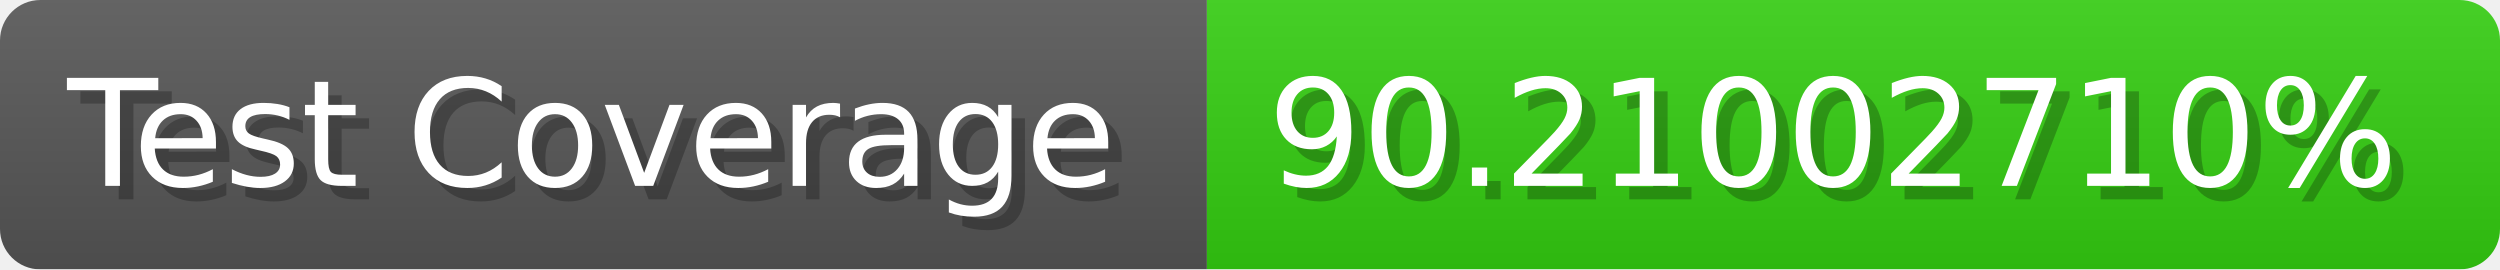
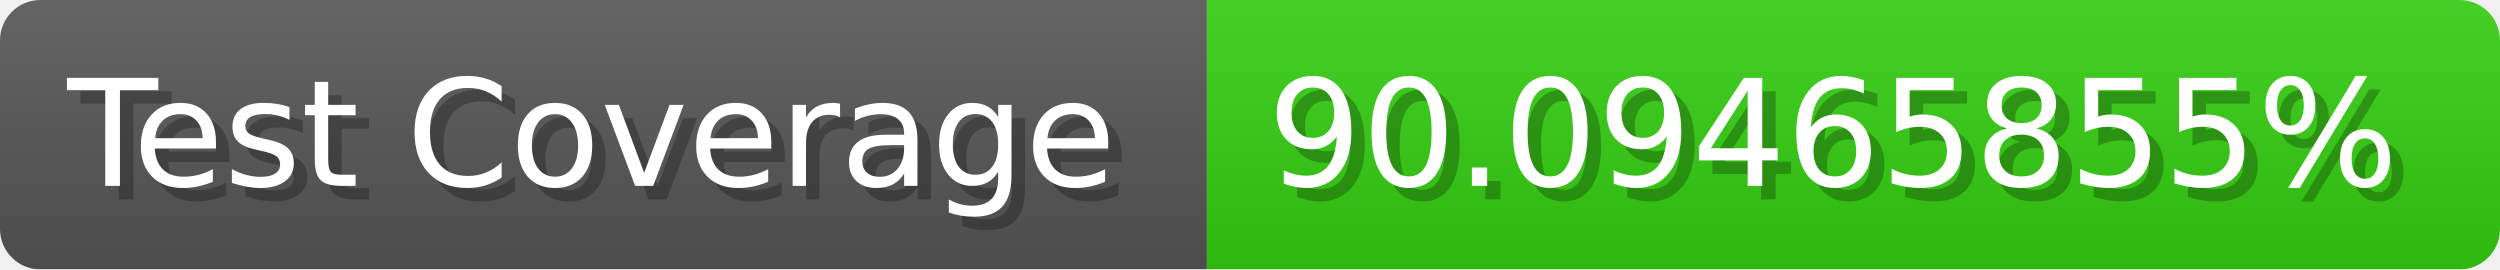
- <svg xmlns="http://www.w3.org/2000/svg" width="185.6" height="20" viewBox="0 0 1856 200" role="img" aria-label="Test Coverage: 90.21002710%">
+ <svg xmlns="http://www.w3.org/2000/svg" width="185.6" height="20" viewBox="0 0 1856 200" role="img" aria-label="Test Coverage: 90.09465855%">
  <linearGradient id="a" x2="0" y2="100%">
    <stop offset="0" stop-opacity=".1" stop-color="#EEE" />
    <stop offset="1" stop-opacity=".1" />
  </linearGradient>
  <mask id="m">
    <rect width="1856" height="200" rx="30" fill="#FFF" />
  </mask>
  <g mask="url(#m)">
    <rect width="896" height="200" fill="#555" />
    <rect width="960" height="200" fill="#3C1" x="896" />
    <rect width="1856" height="200" fill="url(#a)" />
  </g>
  <g aria-hidden="true" fill="#fff" text-anchor="start" font-family="Verdana,DejaVu Sans,sans-serif" font-size="110">
    <text x="60" y="148" textLength="796" fill="#000" opacity="0.25">Test Coverage</text>
    <text x="50" y="138" textLength="796">Test Coverage</text>
-     <text x="951" y="148" textLength="860" fill="#000" opacity="0.25">90.21002710%</text>
-     <text x="941" y="138" textLength="860">90.21002710%</text>
+     <text x="951" y="148" textLength="860" fill="#000" opacity="0.25">90.09465855%</text>
+     <text x="941" y="138" textLength="860">90.09465855%</text>
  </g>
</svg>
